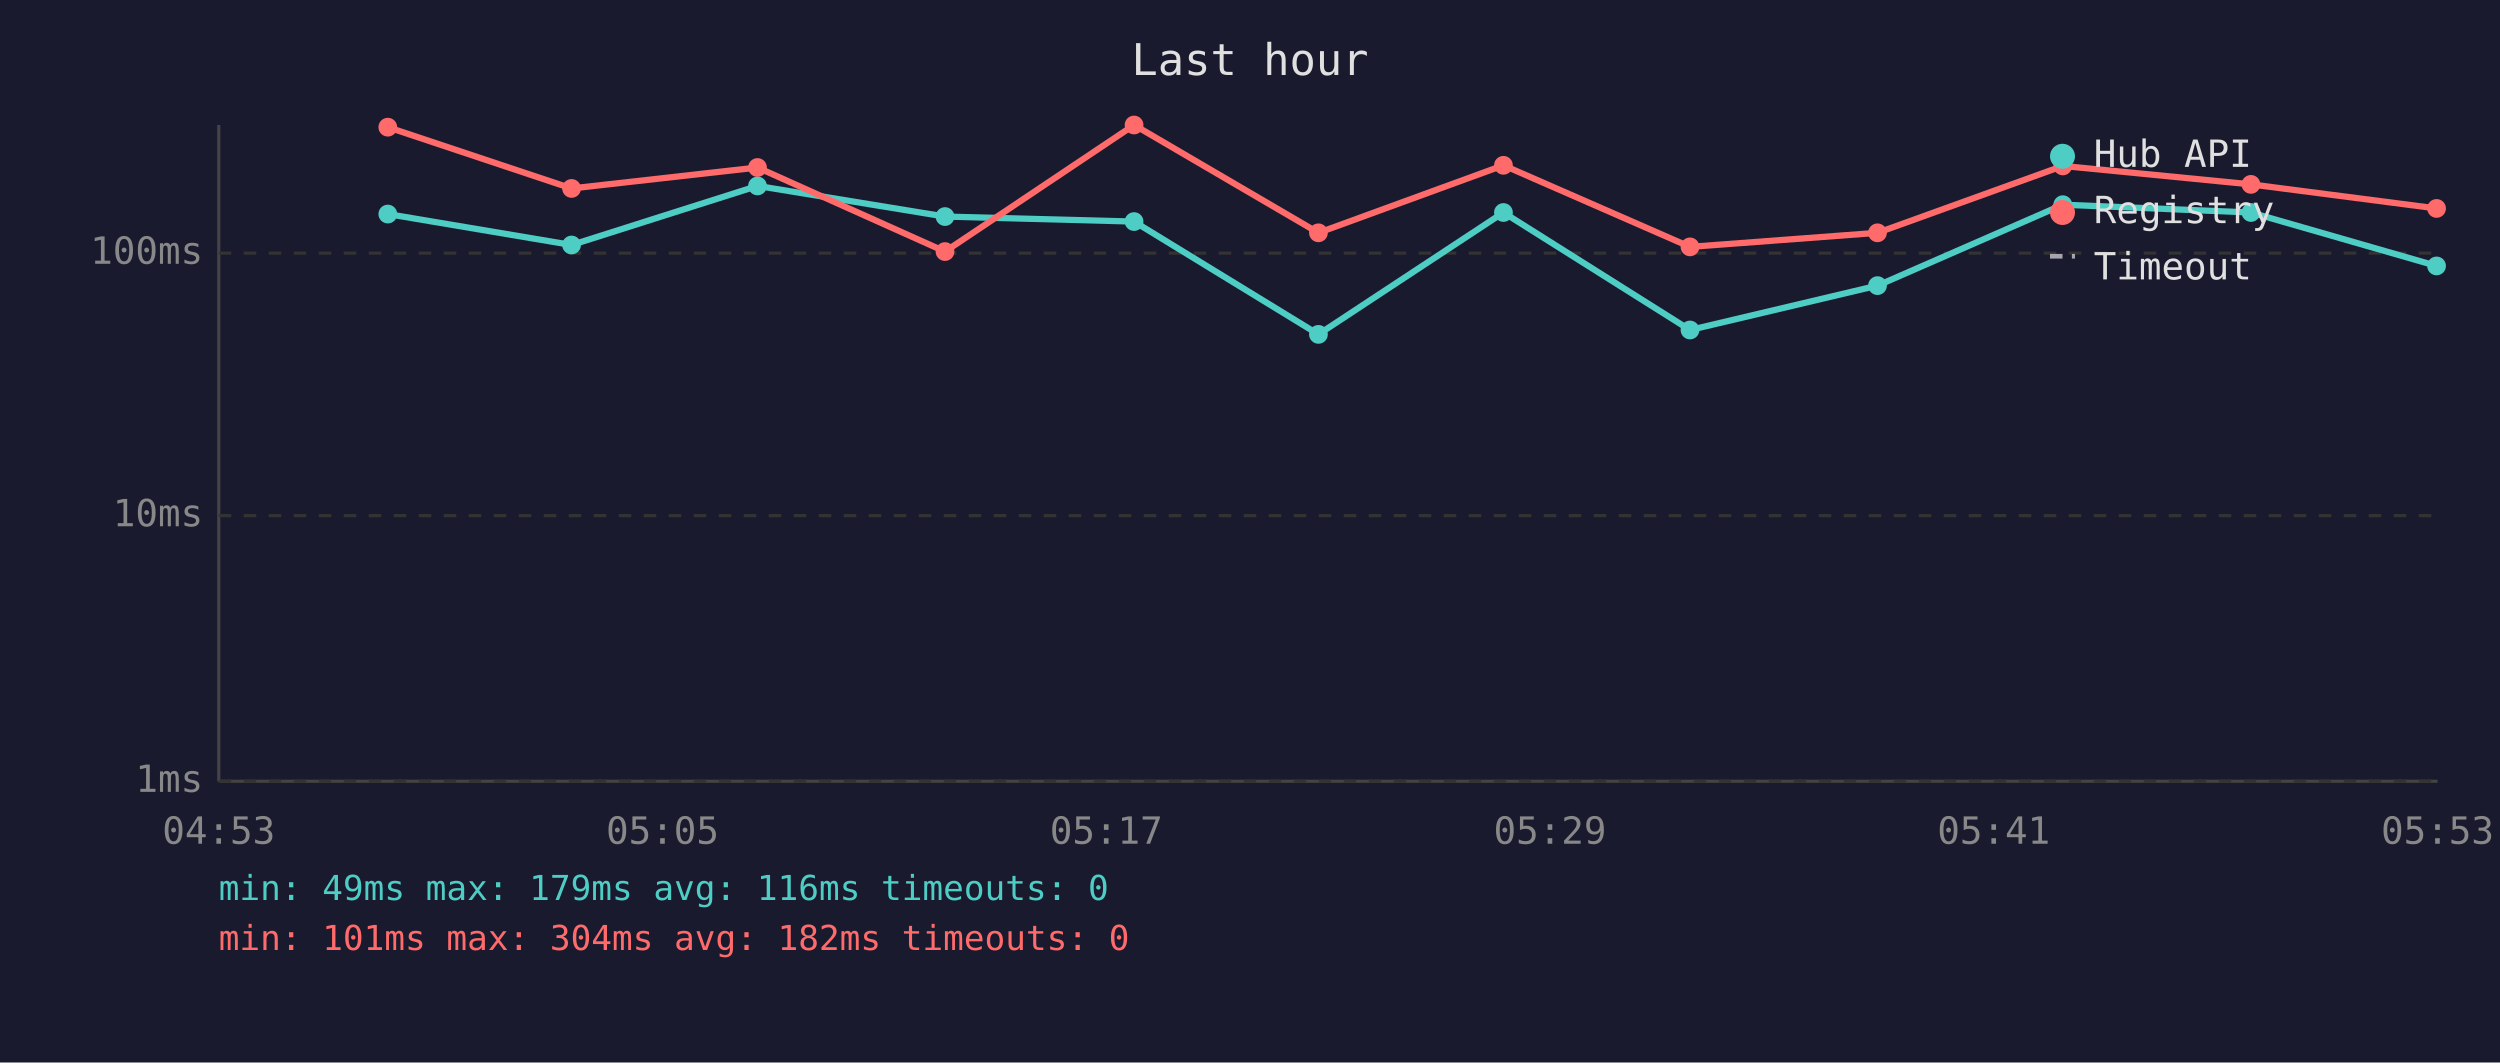
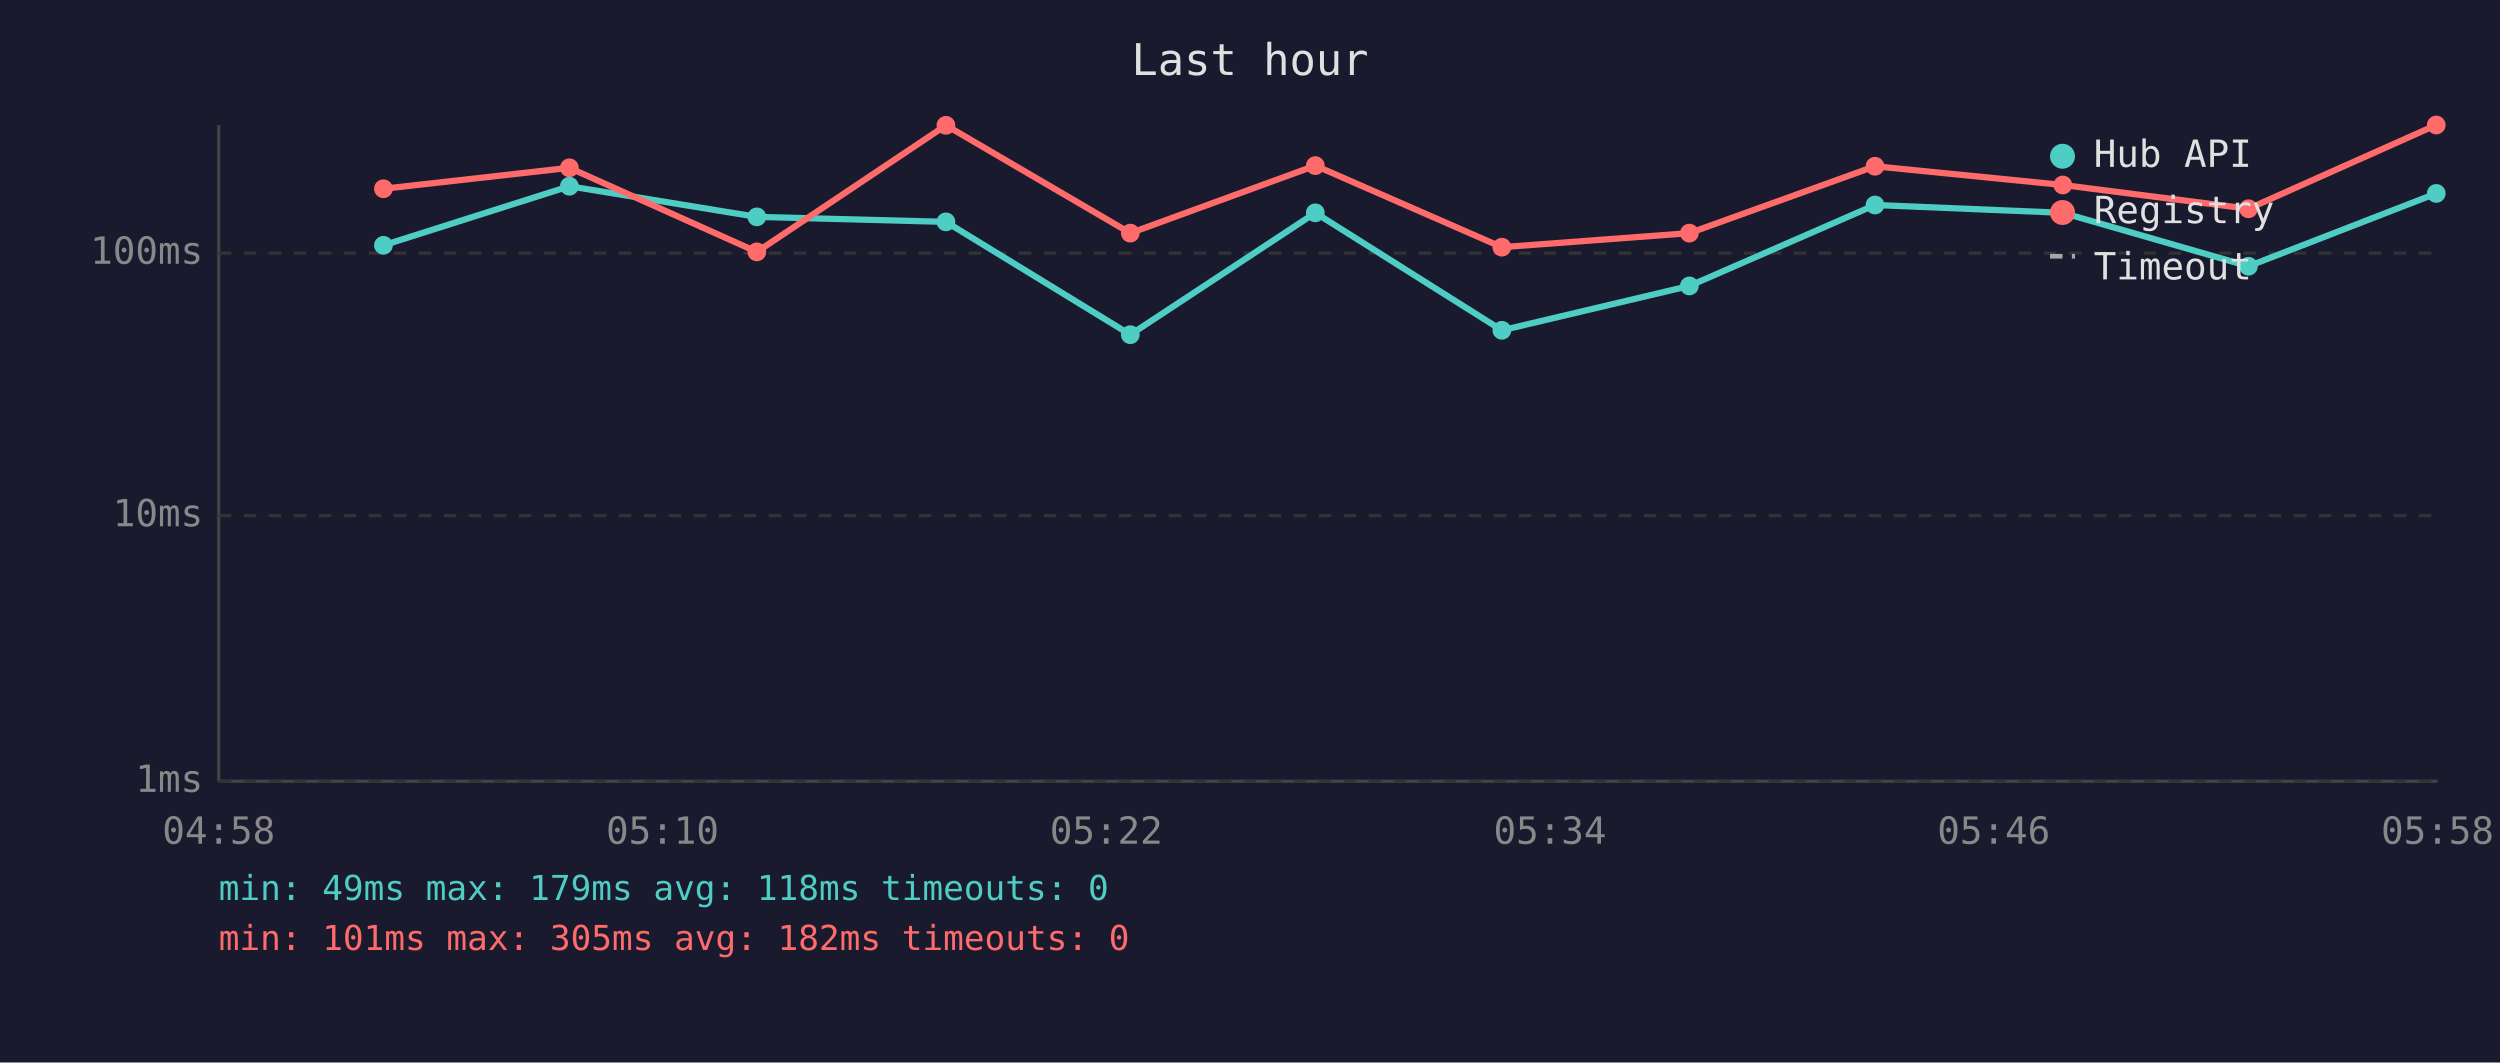
<svg xmlns="http://www.w3.org/2000/svg" viewBox="0 0 800 340" font-family="monospace" font-size="12">
  <rect width="800" height="340" fill="#1a1a2e" />
  <text x="400" y="24" fill="#e0e0e0" font-size="14" text-anchor="middle">Last hour</text>
  <line x1="70" y1="40" x2="70" y2="250" stroke="#444" stroke-width="1" />
  <line x1="70" y1="250" x2="780" y2="250" stroke="#444" stroke-width="1" />
  <line x1="70" y1="250" x2="780" y2="250" stroke="#333" stroke-width="1" stroke-dasharray="4" />
  <text x="65" y="250" fill="#888" text-anchor="end" dominant-baseline="middle">1ms</text>
  <line x1="70" y1="165" x2="780" y2="165" stroke="#333" stroke-width="1" stroke-dasharray="4" />
  <text x="65" y="165" fill="#888" text-anchor="end" dominant-baseline="middle">10ms</text>
  <line x1="70" y1="81" x2="780" y2="81" stroke="#333" stroke-width="1" stroke-dasharray="4" />
  <text x="65" y="81" fill="#888" text-anchor="end" dominant-baseline="middle">100ms</text>
-   <text x="70" y="270" fill="#888" text-anchor="middle">04:53</text>
-   <text x="212" y="270" fill="#888" text-anchor="middle">05:05</text>
-   <text x="354" y="270" fill="#888" text-anchor="middle">05:17</text>
-   <text x="496" y="270" fill="#888" text-anchor="middle">05:29</text>
-   <text x="638" y="270" fill="#888" text-anchor="middle">05:41</text>
-   <text x="780" y="270" fill="#888" text-anchor="middle">05:53</text>
-   <polyline points="124.1,68.5 182.9,78.4 242.4,59.5 302.4,69.3 362.9,70.9 421.9,107.0 481.1,68.0 540.8,105.6 600.8,91.4 660.1,65.5 720.3,68.0 779.7,85.1" fill="none" stroke="#4ecdc4" stroke-width="2" opacity="1" />
-   <circle cx="124.1" cy="68.5" r="3" fill="#4ecdc4" />
-   <circle cx="182.9" cy="78.4" r="3" fill="#4ecdc4" />
-   <circle cx="242.4" cy="59.5" r="3" fill="#4ecdc4" />
-   <circle cx="302.4" cy="69.3" r="3" fill="#4ecdc4" />
-   <circle cx="362.9" cy="70.9" r="3" fill="#4ecdc4" />
-   <circle cx="421.9" cy="107.0" r="3" fill="#4ecdc4" />
-   <circle cx="481.1" cy="68.0" r="3" fill="#4ecdc4" />
-   <circle cx="540.8" cy="105.6" r="3" fill="#4ecdc4" />
-   <circle cx="600.8" cy="91.4" r="3" fill="#4ecdc4" />
-   <circle cx="660.1" cy="65.5" r="3" fill="#4ecdc4" />
-   <circle cx="720.3" cy="68.0" r="3" fill="#4ecdc4" />
-   <circle cx="779.7" cy="85.1" r="3" fill="#4ecdc4" />
-   <polyline points="124.1,40.7 182.9,60.3 242.4,53.6 302.4,80.5 362.9,40.0 421.9,74.5 481.1,52.9 540.8,79.0 600.8,74.5 660.1,53.1 720.3,59.0 779.7,66.7" fill="none" stroke="#ff6b6b" stroke-width="2" opacity="1" />
-   <circle cx="124.1" cy="40.7" r="3" fill="#ff6b6b" />
-   <circle cx="182.9" cy="60.3" r="3" fill="#ff6b6b" />
-   <circle cx="242.4" cy="53.6" r="3" fill="#ff6b6b" />
-   <circle cx="302.4" cy="80.5" r="3" fill="#ff6b6b" />
-   <circle cx="362.9" cy="40.0" r="3" fill="#ff6b6b" />
-   <circle cx="421.9" cy="74.5" r="3" fill="#ff6b6b" />
-   <circle cx="481.1" cy="52.9" r="3" fill="#ff6b6b" />
-   <circle cx="540.8" cy="79.0" r="3" fill="#ff6b6b" />
-   <circle cx="600.8" cy="74.5" r="3" fill="#ff6b6b" />
-   <circle cx="660.1" cy="53.1" r="3" fill="#ff6b6b" />
-   <circle cx="720.3" cy="59.0" r="3" fill="#ff6b6b" />
-   <circle cx="779.7" cy="66.7" r="3" fill="#ff6b6b" />
+   <text x="70" y="270" fill="#888" text-anchor="middle">04:58</text>
+   <text x="212" y="270" fill="#888" text-anchor="middle">05:10</text>
+   <text x="354" y="270" fill="#888" text-anchor="middle">05:22</text>
+   <text x="496" y="270" fill="#888" text-anchor="middle">05:34</text>
+   <text x="638" y="270" fill="#888" text-anchor="middle">05:46</text>
+   <text x="780" y="270" fill="#888" text-anchor="middle">05:58</text>
+   <polyline points="122.7,78.5 182.2,59.6 242.2,69.4 302.7,71.0 361.7,107.1 420.9,68.1 480.6,105.7 540.6,91.5 600.0,65.6 660.1,68.1 719.5,85.2 779.6,61.9" fill="none" stroke="#4ecdc4" stroke-width="2" opacity="1" />
+   <circle cx="122.7" cy="78.5" r="3" fill="#4ecdc4" />
+   <circle cx="182.2" cy="59.6" r="3" fill="#4ecdc4" />
+   <circle cx="242.2" cy="69.4" r="3" fill="#4ecdc4" />
+   <circle cx="302.7" cy="71.0" r="3" fill="#4ecdc4" />
+   <circle cx="361.7" cy="107.1" r="3" fill="#4ecdc4" />
+   <circle cx="420.9" cy="68.1" r="3" fill="#4ecdc4" />
+   <circle cx="480.6" cy="105.7" r="3" fill="#4ecdc4" />
+   <circle cx="540.6" cy="91.5" r="3" fill="#4ecdc4" />
+   <circle cx="600.0" cy="65.6" r="3" fill="#4ecdc4" />
+   <circle cx="660.1" cy="68.1" r="3" fill="#4ecdc4" />
+   <circle cx="719.5" cy="85.2" r="3" fill="#4ecdc4" />
+   <circle cx="779.6" cy="61.9" r="3" fill="#4ecdc4" />
+   <polyline points="122.7,60.4 182.2,53.7 242.2,80.6 302.7,40.1 361.7,74.6 420.9,53.0 480.6,79.1 540.6,74.6 600.0,53.2 660.1,59.2 719.5,66.8 779.6,40.0" fill="none" stroke="#ff6b6b" stroke-width="2" opacity="1" />
+   <circle cx="122.7" cy="60.4" r="3" fill="#ff6b6b" />
+   <circle cx="182.2" cy="53.7" r="3" fill="#ff6b6b" />
+   <circle cx="242.2" cy="80.6" r="3" fill="#ff6b6b" />
+   <circle cx="302.7" cy="40.1" r="3" fill="#ff6b6b" />
+   <circle cx="361.7" cy="74.6" r="3" fill="#ff6b6b" />
+   <circle cx="420.9" cy="53.0" r="3" fill="#ff6b6b" />
+   <circle cx="480.6" cy="79.1" r="3" fill="#ff6b6b" />
+   <circle cx="540.6" cy="74.6" r="3" fill="#ff6b6b" />
+   <circle cx="600.0" cy="53.2" r="3" fill="#ff6b6b" />
+   <circle cx="660.1" cy="59.2" r="3" fill="#ff6b6b" />
+   <circle cx="719.5" cy="66.8" r="3" fill="#ff6b6b" />
+   <circle cx="779.6" cy="40.0" r="3" fill="#ff6b6b" />
  <circle cx="660" cy="50" r="4" fill="#4ecdc4" />
  <text x="670" y="50" fill="#e0e0e0" dominant-baseline="middle">Hub API</text>
  <circle cx="660" cy="68" r="4" fill="#ff6b6b" />
  <text x="670" y="68" fill="#e0e0e0" dominant-baseline="middle">Registry</text>
  <line x1="656" y1="82" x2="664" y2="82" stroke="#e0e0e0" stroke-width="1.5" stroke-dasharray="4,3" opacity="0.7" />
  <text x="670" y="86" fill="#e0e0e0" dominant-baseline="middle">Timeout</text>
-   <text x="70" y="288" fill="#4ecdc4" font-size="11">min: 49ms  max: 179ms  avg: 116ms  timeouts: 0</text>
-   <text x="70" y="304" fill="#ff6b6b" font-size="11">min: 101ms  max: 304ms  avg: 182ms  timeouts: 0</text>
+   <text x="70" y="288" fill="#4ecdc4" font-size="11">min: 49ms  max: 179ms  avg: 118ms  timeouts: 0</text>
+   <text x="70" y="304" fill="#ff6b6b" font-size="11">min: 101ms  max: 305ms  avg: 182ms  timeouts: 0</text>
</svg>
